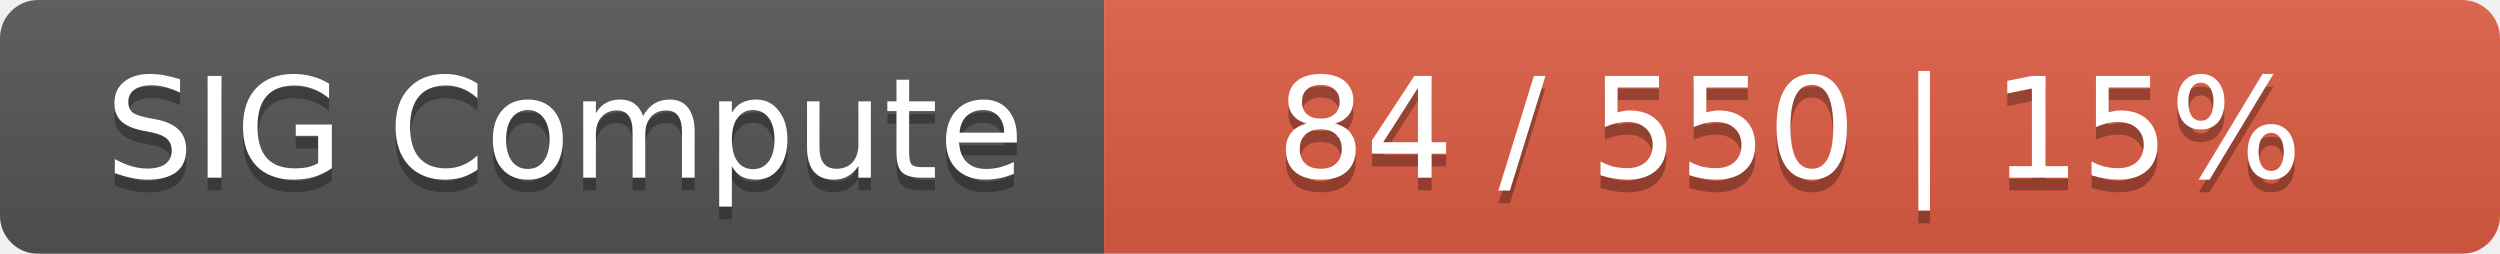
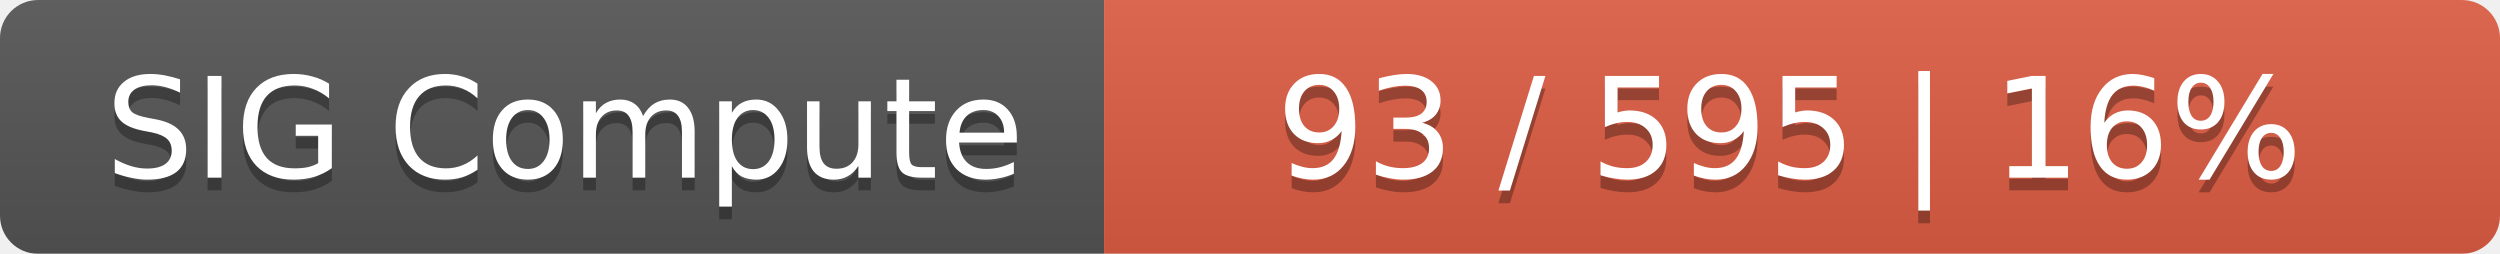
<svg xmlns="http://www.w3.org/2000/svg" width="197" height="20">
  <linearGradient id="smooth" x2="0" y2="100%">
    <stop offset="0" stop-color="#bbb" stop-opacity=".1" />
    <stop offset="1" stop-opacity=".1" />
  </linearGradient>
  <mask id="round">
    <rect width="197" height="20" rx="3" fill="#fff" />
  </mask>
  <g mask="url(#round)">
    <rect width="87" height="20" fill="#555" />
    <rect x="87" width="110" height="20" fill="#e05d44" />
    <rect width="197" height="20" fill="url(#smooth)" />
  </g>
  <g fill="#fff" text-anchor="middle" font-family="DejaVu Sans,Verdana,Geneva,sans-serif" font-size="11">
    <text x="44.5" y="15" fill="#010101" fill-opacity=".3">SIG Compute</text>
    <text x="44.5" y="14">SIG Compute</text>
-     <text x="141" y="15" fill="#010101" fill-opacity=".3">84 / 550    |    15%</text>
-     <text x="141" y="14">84 / 550    |    15%</text>
+     <text x="141" y="15" fill="#010101" fill-opacity=".3">93 / 595    |    16%</text>
+     <text x="141" y="14">93 / 595    |    16%</text>
  </g>
</svg>
